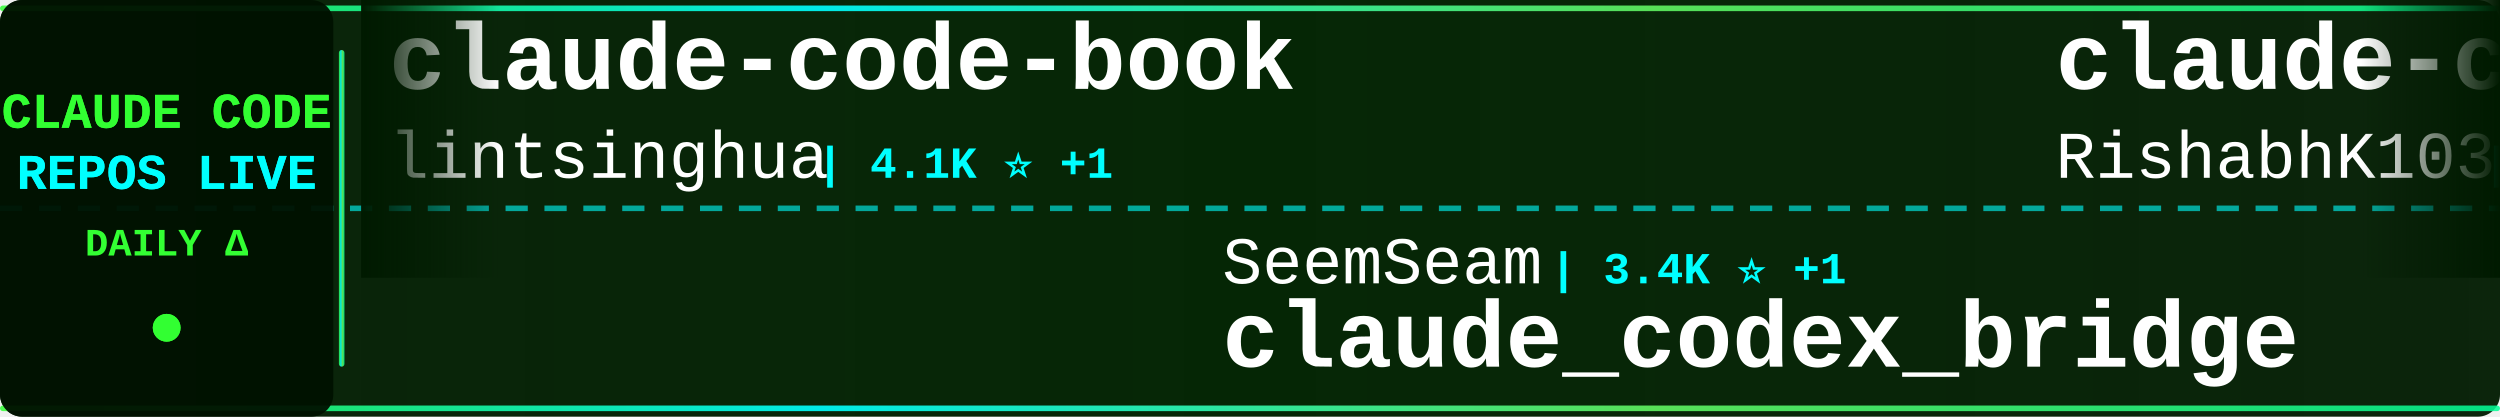
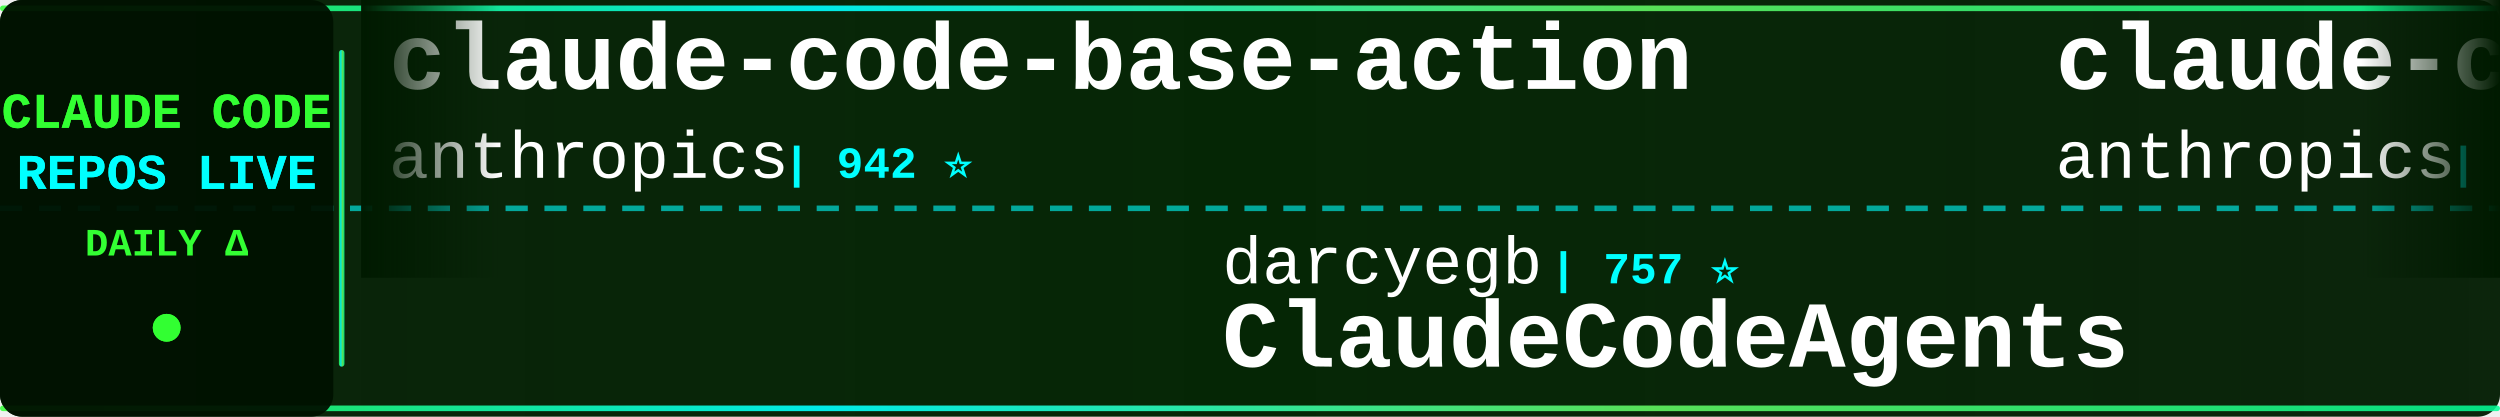
<svg xmlns="http://www.w3.org/2000/svg" width="900" height="150">
  <defs>
    <linearGradient id="tickerBg" x1="0%" y1="0%" x2="100%" y2="0%">
      <stop offset="0%" style="stop-color:#001a00;stop-opacity:0.95" />
      <stop offset="50%" style="stop-color:#002200;stop-opacity:0.98" />
      <stop offset="100%" style="stop-color:#001a00;stop-opacity:0.95" />
    </linearGradient>
    <linearGradient id="borderGrad" x1="0%" y1="0%" x2="100%" y2="0%">
      <stop offset="0%" style="stop-color:#33ff33;stop-opacity:0.85">
        <animate attributeName="stop-opacity" values="0.85;1;0.85" dur="2s" repeatCount="indefinite" />
      </stop>
      <stop offset="33%" style="stop-color:#00ffff;stop-opacity:0.9">
        <animate attributeName="stop-opacity" values="0.9;1;0.9" dur="2.2s" repeatCount="indefinite" />
      </stop>
      <stop offset="66%" style="stop-color:#66ff66;stop-opacity:0.85">
        <animate attributeName="stop-opacity" values="0.85;1;0.85" dur="1.8s" repeatCount="indefinite" />
      </stop>
      <stop offset="100%" style="stop-color:#00ff99;stop-opacity:0.85">
        <animate attributeName="stop-opacity" values="0.85;1;0.85" dur="2s" repeatCount="indefinite" />
      </stop>
    </linearGradient>
    <filter id="textGlow">
      <feGaussianBlur stdDeviation="0.1" result="coloredBlur" />
      <feMerge>
        <feMergeNode in="coloredBlur" />
        <feMergeNode in="SourceGraphic" />
      </feMerge>
    </filter>
    <filter id="metricGlow">
      <feGaussianBlur stdDeviation="0.2" result="coloredBlur" />
      <feMerge>
        <feMergeNode in="coloredBlur" />
        <feMergeNode in="SourceGraphic" />
      </feMerge>
    </filter>
    <linearGradient id="leftFade" x1="0%" y1="0%" x2="100%" y2="0%">
      <stop offset="0%" style="stop-color:#001a00;stop-opacity:1" />
      <stop offset="100%" style="stop-color:#001a00;stop-opacity:0" />
    </linearGradient>
    <linearGradient id="rightFade" x1="0%" y1="0%" x2="100%" y2="0%">
      <stop offset="0%" style="stop-color:#001a00;stop-opacity:0" />
      <stop offset="100%" style="stop-color:#001a00;stop-opacity:1" />
    </linearGradient>
  </defs>
  <rect width="900" height="150" fill="url(#tickerBg)" rx="8" />
  <rect x="0" y="2" width="900" height="2" fill="url(#borderGrad)" rx="1" />
  <rect x="0" y="146" width="900" height="2" fill="url(#borderGrad)" rx="1" />
  <line x1="0" y1="75" x2="900" y2="75" stroke="#00ffff" stroke-width="2" stroke-dasharray="8 6" opacity="0.6" />
  <rect x="0" y="0" width="120" height="150" fill="#001100" opacity="0.95" rx="8" />
  <text x="60" y="46" font-family="'Courier New', monospace" font-size="18" font-weight="bold" fill="#33ff33" text-anchor="middle" filter="url(#textGlow)">
    CLAUDE CODE
  </text>
  <text x="60" y="68" font-family="'Courier New', monospace" font-size="18" font-weight="bold" fill="#00ffff" text-anchor="middle" filter="url(#textGlow)">
    REPOS LIVE
  </text>
  <text x="60" y="92" font-family="'Courier New', monospace" font-size="14" font-weight="bold" fill="#33ff33" text-anchor="middle">
    DAILY Δ
  </text>
  <circle cx="60" cy="118" r="5" fill="#33ff33" filter="url(#metricGlow)">
    <animate attributeName="r" values="4;6;4" dur="1.5s" repeatCount="indefinite" />
    <animate attributeName="opacity" values="0.6;1;0.6" dur="1.5s" repeatCount="indefinite" />
  </circle>
  <rect x="122" y="18" width="2" height="114" fill="url(#borderGrad)" rx="1" />
  <clipPath id="tickerClip">
    <rect x="130" y="0" width="770" height="150" />
  </clipPath>
  <g clip-path="url(#tickerClip)">
    <g id="tickerItems">
      <animateTransform attributeName="transform" attributeType="XML" type="translate" from="0 0" to="-3000 0" dur="54s" repeatCount="indefinite" />
      <g transform="translate(0, 0)">
-         <text x="140" y="32" font-family="'Courier New', monospace" font-size="34" font-weight="bold" fill="#ffffff">claude-code-book</text>
-         <text x="140" y="64" font-family="'Courier New', monospace" font-size="24" font-weight="normal" fill="#ffffff" opacity="1.0">lintsinghua</text>
-         <text x="294" y="64" font-family="'Courier New', monospace" font-size="16" font-weight="bold" fill="#00ffff"> | 4.1K ⭐ +1</text>
+         <text x="140" y="32" font-family="'Courier New', monospace" font-size="34" font-weight="bold" fill="#ffffff">claude-code-base-action</text>
+         <text x="140" y="64" font-family="'Courier New', monospace" font-size="24" font-weight="normal" fill="#ffffff" opacity="1.0">anthropics</text>
+         <text x="282" y="64" font-family="'Courier New', monospace" font-size="16" font-weight="bold" fill="#00ffff"> | 942 ⭐</text>
      </g>
      <g transform="translate(300, 0)">
+         <text x="140" y="102" font-family="'Courier New', monospace" font-size="24" font-weight="normal" fill="#ffffff" opacity="1.0">darcyegb</text>
+         <text x="258" y="102" font-family="'Courier New', monospace" font-size="16" font-weight="bold" fill="#00ffff"> | 757 ⭐</text>
+         <text x="140" y="132" font-family="'Courier New', monospace" font-size="34" font-weight="bold" fill="#ffffff">ClaudeCodeAgents</text>
+       </g>
+       <g transform="translate(600, 0)">
+         <text x="140" y="32" font-family="'Courier New', monospace" font-size="34" font-weight="bold" fill="#ffffff">claude-code-action</text>
+         <text x="140" y="64" font-family="'Courier New', monospace" font-size="24" font-weight="normal" fill="#ffffff" opacity="1.0">anthropics</text>
+         <text x="282" y="64" font-family="'Courier New', monospace" font-size="16" font-weight="bold" fill="#00ffff"> | 8.6K ⭐ +1</text>
+       </g>
+       <g transform="translate(900, 0)">
        <text x="140" y="102" font-family="'Courier New', monospace" font-size="24" font-weight="normal" fill="#ffffff" opacity="1.0">SeemSeam</text>
        <text x="258" y="102" font-family="'Courier New', monospace" font-size="16" font-weight="bold" fill="#00ffff"> | 3.4K ⭐ +1</text>
        <text x="140" y="132" font-family="'Courier New', monospace" font-size="34" font-weight="bold" fill="#ffffff">claude_codex_bridge</text>
      </g>
-       <g transform="translate(600, 0)">
+       <g transform="translate(1200, 0)">
        <text x="140" y="32" font-family="'Courier New', monospace" font-size="34" font-weight="bold" fill="#ffffff">claude-code</text>
-         <text x="140" y="64" font-family="'Courier New', monospace" font-size="24" font-weight="normal" fill="#ffffff" opacity="1.0">RishabhK103</text>
-         <text x="294" y="64" font-family="'Courier New', monospace" font-size="16" font-weight="bold" fill="#00ffff"> | 106 ⭐</text>
-       </g>
-       <g transform="translate(900, 0)">
-         <text x="140" y="102" font-family="'Courier New', monospace" font-size="24" font-weight="normal" fill="#ffffff" opacity="1.0">T-Lab-CUHKSZ</text>
-         <text x="306" y="102" font-family="'Courier New', monospace" font-size="16" font-weight="bold" fill="#00ffff"> | 328 ⭐</text>
-         <text x="140" y="132" font-family="'Courier New', monospace" font-size="34" font-weight="bold" fill="#ffffff">claude-code</text>
-       </g>
-       <g transform="translate(1200, 0)">
-         <text x="140" y="32" font-family="'Courier New', monospace" font-size="34" font-weight="bold" fill="#ffffff">ClaudeCodeAgents</text>
-         <text x="140" y="64" font-family="'Courier New', monospace" font-size="24" font-weight="normal" fill="#ffffff" opacity="1.0">darcyegb</text>
-         <text x="258" y="64" font-family="'Courier New', monospace" font-size="16" font-weight="bold" fill="#00ffff"> | 757 ⭐</text>
+         <text x="140" y="64" font-family="'Courier New', monospace" font-size="24" font-weight="normal" fill="#ffffff" opacity="1.0">anthropics</text>
+         <text x="282" y="64" font-family="'Courier New', monospace" font-size="16" font-weight="bold" fill="#00ffff"> | 140.9K ⭐ +22</text>
      </g>
      <g transform="translate(1500, 0)">
-         <text x="140" y="102" font-family="'Courier New', monospace" font-size="24" font-weight="normal" fill="#ffffff" opacity="1.0">Yuyz0112</text>
-         <text x="258" y="102" font-family="'Courier New', monospace" font-size="16" font-weight="bold" fill="#00ffff"> | 2.4K ⭐ +2</text>
-         <text x="140" y="132" font-family="'Courier New', monospace" font-size="34" font-weight="bold" fill="#ffffff">claude-code-reverse</text>
+         <text x="140" y="102" font-family="'Courier New', monospace" font-size="24" font-weight="normal" fill="#ffffff" opacity="1.0">edmund-io</text>
+         <text x="270" y="102" font-family="'Courier New', monospace" font-size="16" font-weight="bold" fill="#00ffff"> | 1.5K ⭐</text>
+         <text x="140" y="132" font-family="'Courier New', monospace" font-size="34" font-weight="bold" fill="#ffffff">edmunds-claude-code</text>
      </g>
      <g transform="translate(1800, 0)">
-         <text x="140" y="32" font-family="'Courier New', monospace" font-size="34" font-weight="bold" fill="#ffffff">claude-code-tips</text>
-         <text x="140" y="64" font-family="'Courier New', monospace" font-size="24" font-weight="normal" fill="#ffffff" opacity="1.0">ykdojo</text>
-         <text x="234" y="64" font-family="'Courier New', monospace" font-size="16" font-weight="bold" fill="#00ffff"> | 9.6K ⭐ +1</text>
+         <text x="140" y="32" font-family="'Courier New', monospace" font-size="34" font-weight="bold" fill="#ffffff">awesome-claude-code-suba...</text>
+         <text x="140" y="64" font-family="'Courier New', monospace" font-size="24" font-weight="normal" fill="#ffffff" opacity="1.0">VoltAgent</text>
+         <text x="270" y="64" font-family="'Courier New', monospace" font-size="16" font-weight="bold" fill="#00ffff"> | 24.2K ⭐ +7</text>
      </g>
      <g transform="translate(2100, 0)">
-         <text x="140" y="102" font-family="'Courier New', monospace" font-size="24" font-weight="normal" fill="#ffffff" opacity="1.0">claude-code-best</text>
-         <text x="354" y="102" font-family="'Courier New', monospace" font-size="16" font-weight="bold" fill="#00ffff"> | 21.9K ⭐ +12</text>
-         <text x="140" y="132" font-family="'Courier New', monospace" font-size="34" font-weight="bold" fill="#ffffff">claude-code</text>
+         <text x="140" y="102" font-family="'Courier New', monospace" font-size="24" font-weight="normal" fill="#ffffff" opacity="1.0">lintsinghua</text>
+         <text x="294" y="102" font-family="'Courier New', monospace" font-size="16" font-weight="bold" fill="#00ffff"> | 4.1K ⭐</text>
+         <text x="140" y="132" font-family="'Courier New', monospace" font-size="34" font-weight="bold" fill="#ffffff">claude-code-book</text>
      </g>
      <g transform="translate(2400, 0)">
-         <text x="140" y="32" font-family="'Courier New', monospace" font-size="34" font-weight="bold" fill="#ffffff">claude-code-prompts</text>
-         <text x="140" y="64" font-family="'Courier New', monospace" font-size="24" font-weight="normal" fill="#ffffff" opacity="1.0">repowise-dev</text>
-         <text x="306" y="64" font-family="'Courier New', monospace" font-size="16" font-weight="bold" fill="#00ffff"> | 1.2K ⭐</text>
+         <text x="140" y="32" font-family="'Courier New', monospace" font-size="34" font-weight="bold" fill="#ffffff">claude-code-security-rev...</text>
+         <text x="140" y="64" font-family="'Courier New', monospace" font-size="24" font-weight="normal" fill="#ffffff" opacity="1.0">anthropics</text>
+         <text x="282" y="64" font-family="'Courier New', monospace" font-size="16" font-weight="bold" fill="#00ffff"> | 5.8K ⭐ +3</text>
      </g>
      <g transform="translate(2700, 0)">
-         <text x="140" y="102" font-family="'Courier New', monospace" font-size="24" font-weight="normal" fill="#ffffff" opacity="1.0">fazxes</text>
-         <text x="234" y="102" font-family="'Courier New', monospace" font-size="16" font-weight="bold" fill="#00ffff"> | 231 ⭐</text>
-         <text x="140" y="132" font-family="'Courier New', monospace" font-size="34" font-weight="bold" fill="#ffffff">Claude-code</text>
+         <text x="140" y="102" font-family="'Courier New', monospace" font-size="24" font-weight="normal" fill="#ffffff" opacity="1.0">affaan-m</text>
+         <text x="258" y="102" font-family="'Courier New', monospace" font-size="16" font-weight="bold" fill="#00ffff"> | 239.2K ⭐ +51</text>
+         <text x="140" y="132" font-family="'Courier New', monospace" font-size="34" font-weight="bold" fill="#ffffff">ECC</text>
      </g>
      <g transform="translate(3000, 0)">
-         <text x="140" y="32" font-family="'Courier New', monospace" font-size="34" font-weight="bold" fill="#ffffff">claude-code-book</text>
-         <text x="140" y="64" font-family="'Courier New', monospace" font-size="24" font-weight="normal" fill="#ffffff" opacity="1.0">lintsinghua</text>
-         <text x="294" y="64" font-family="'Courier New', monospace" font-size="16" font-weight="bold" fill="#00ffff"> | 4.1K ⭐ +1</text>
+         <text x="140" y="32" font-family="'Courier New', monospace" font-size="34" font-weight="bold" fill="#ffffff">claude-code-base-action</text>
+         <text x="140" y="64" font-family="'Courier New', monospace" font-size="24" font-weight="normal" fill="#ffffff" opacity="1.0">anthropics</text>
+         <text x="282" y="64" font-family="'Courier New', monospace" font-size="16" font-weight="bold" fill="#00ffff"> | 942 ⭐</text>
      </g>
      <g transform="translate(3300, 0)">
+         <text x="140" y="102" font-family="'Courier New', monospace" font-size="24" font-weight="normal" fill="#ffffff" opacity="1.0">darcyegb</text>
+         <text x="258" y="102" font-family="'Courier New', monospace" font-size="16" font-weight="bold" fill="#00ffff"> | 757 ⭐</text>
+         <text x="140" y="132" font-family="'Courier New', monospace" font-size="34" font-weight="bold" fill="#ffffff">ClaudeCodeAgents</text>
+       </g>
+       <g transform="translate(3600, 0)">
+         <text x="140" y="32" font-family="'Courier New', monospace" font-size="34" font-weight="bold" fill="#ffffff">claude-code-action</text>
+         <text x="140" y="64" font-family="'Courier New', monospace" font-size="24" font-weight="normal" fill="#ffffff" opacity="1.0">anthropics</text>
+         <text x="282" y="64" font-family="'Courier New', monospace" font-size="16" font-weight="bold" fill="#00ffff"> | 8.6K ⭐ +1</text>
+       </g>
+       <g transform="translate(3900, 0)">
        <text x="140" y="102" font-family="'Courier New', monospace" font-size="24" font-weight="normal" fill="#ffffff" opacity="1.0">SeemSeam</text>
        <text x="258" y="102" font-family="'Courier New', monospace" font-size="16" font-weight="bold" fill="#00ffff"> | 3.4K ⭐ +1</text>
        <text x="140" y="132" font-family="'Courier New', monospace" font-size="34" font-weight="bold" fill="#ffffff">claude_codex_bridge</text>
-       </g>
-       <g transform="translate(3600, 0)">
-         <text x="140" y="32" font-family="'Courier New', monospace" font-size="34" font-weight="bold" fill="#ffffff">claude-code</text>
-         <text x="140" y="64" font-family="'Courier New', monospace" font-size="24" font-weight="normal" fill="#ffffff" opacity="1.0">RishabhK103</text>
-         <text x="294" y="64" font-family="'Courier New', monospace" font-size="16" font-weight="bold" fill="#00ffff"> | 106 ⭐</text>
-       </g>
-       <g transform="translate(3900, 0)">
-         <text x="140" y="102" font-family="'Courier New', monospace" font-size="24" font-weight="normal" fill="#ffffff" opacity="1.0">T-Lab-CUHKSZ</text>
-         <text x="306" y="102" font-family="'Courier New', monospace" font-size="16" font-weight="bold" fill="#00ffff"> | 328 ⭐</text>
-         <text x="140" y="132" font-family="'Courier New', monospace" font-size="34" font-weight="bold" fill="#ffffff">claude-code</text>
      </g>
    </g>
  </g>
  <rect x="130" y="0" width="50" height="100" fill="url(#leftFade)" />
  <rect x="850" y="0" width="50" height="100" fill="url(#rightFade)" />
</svg>
